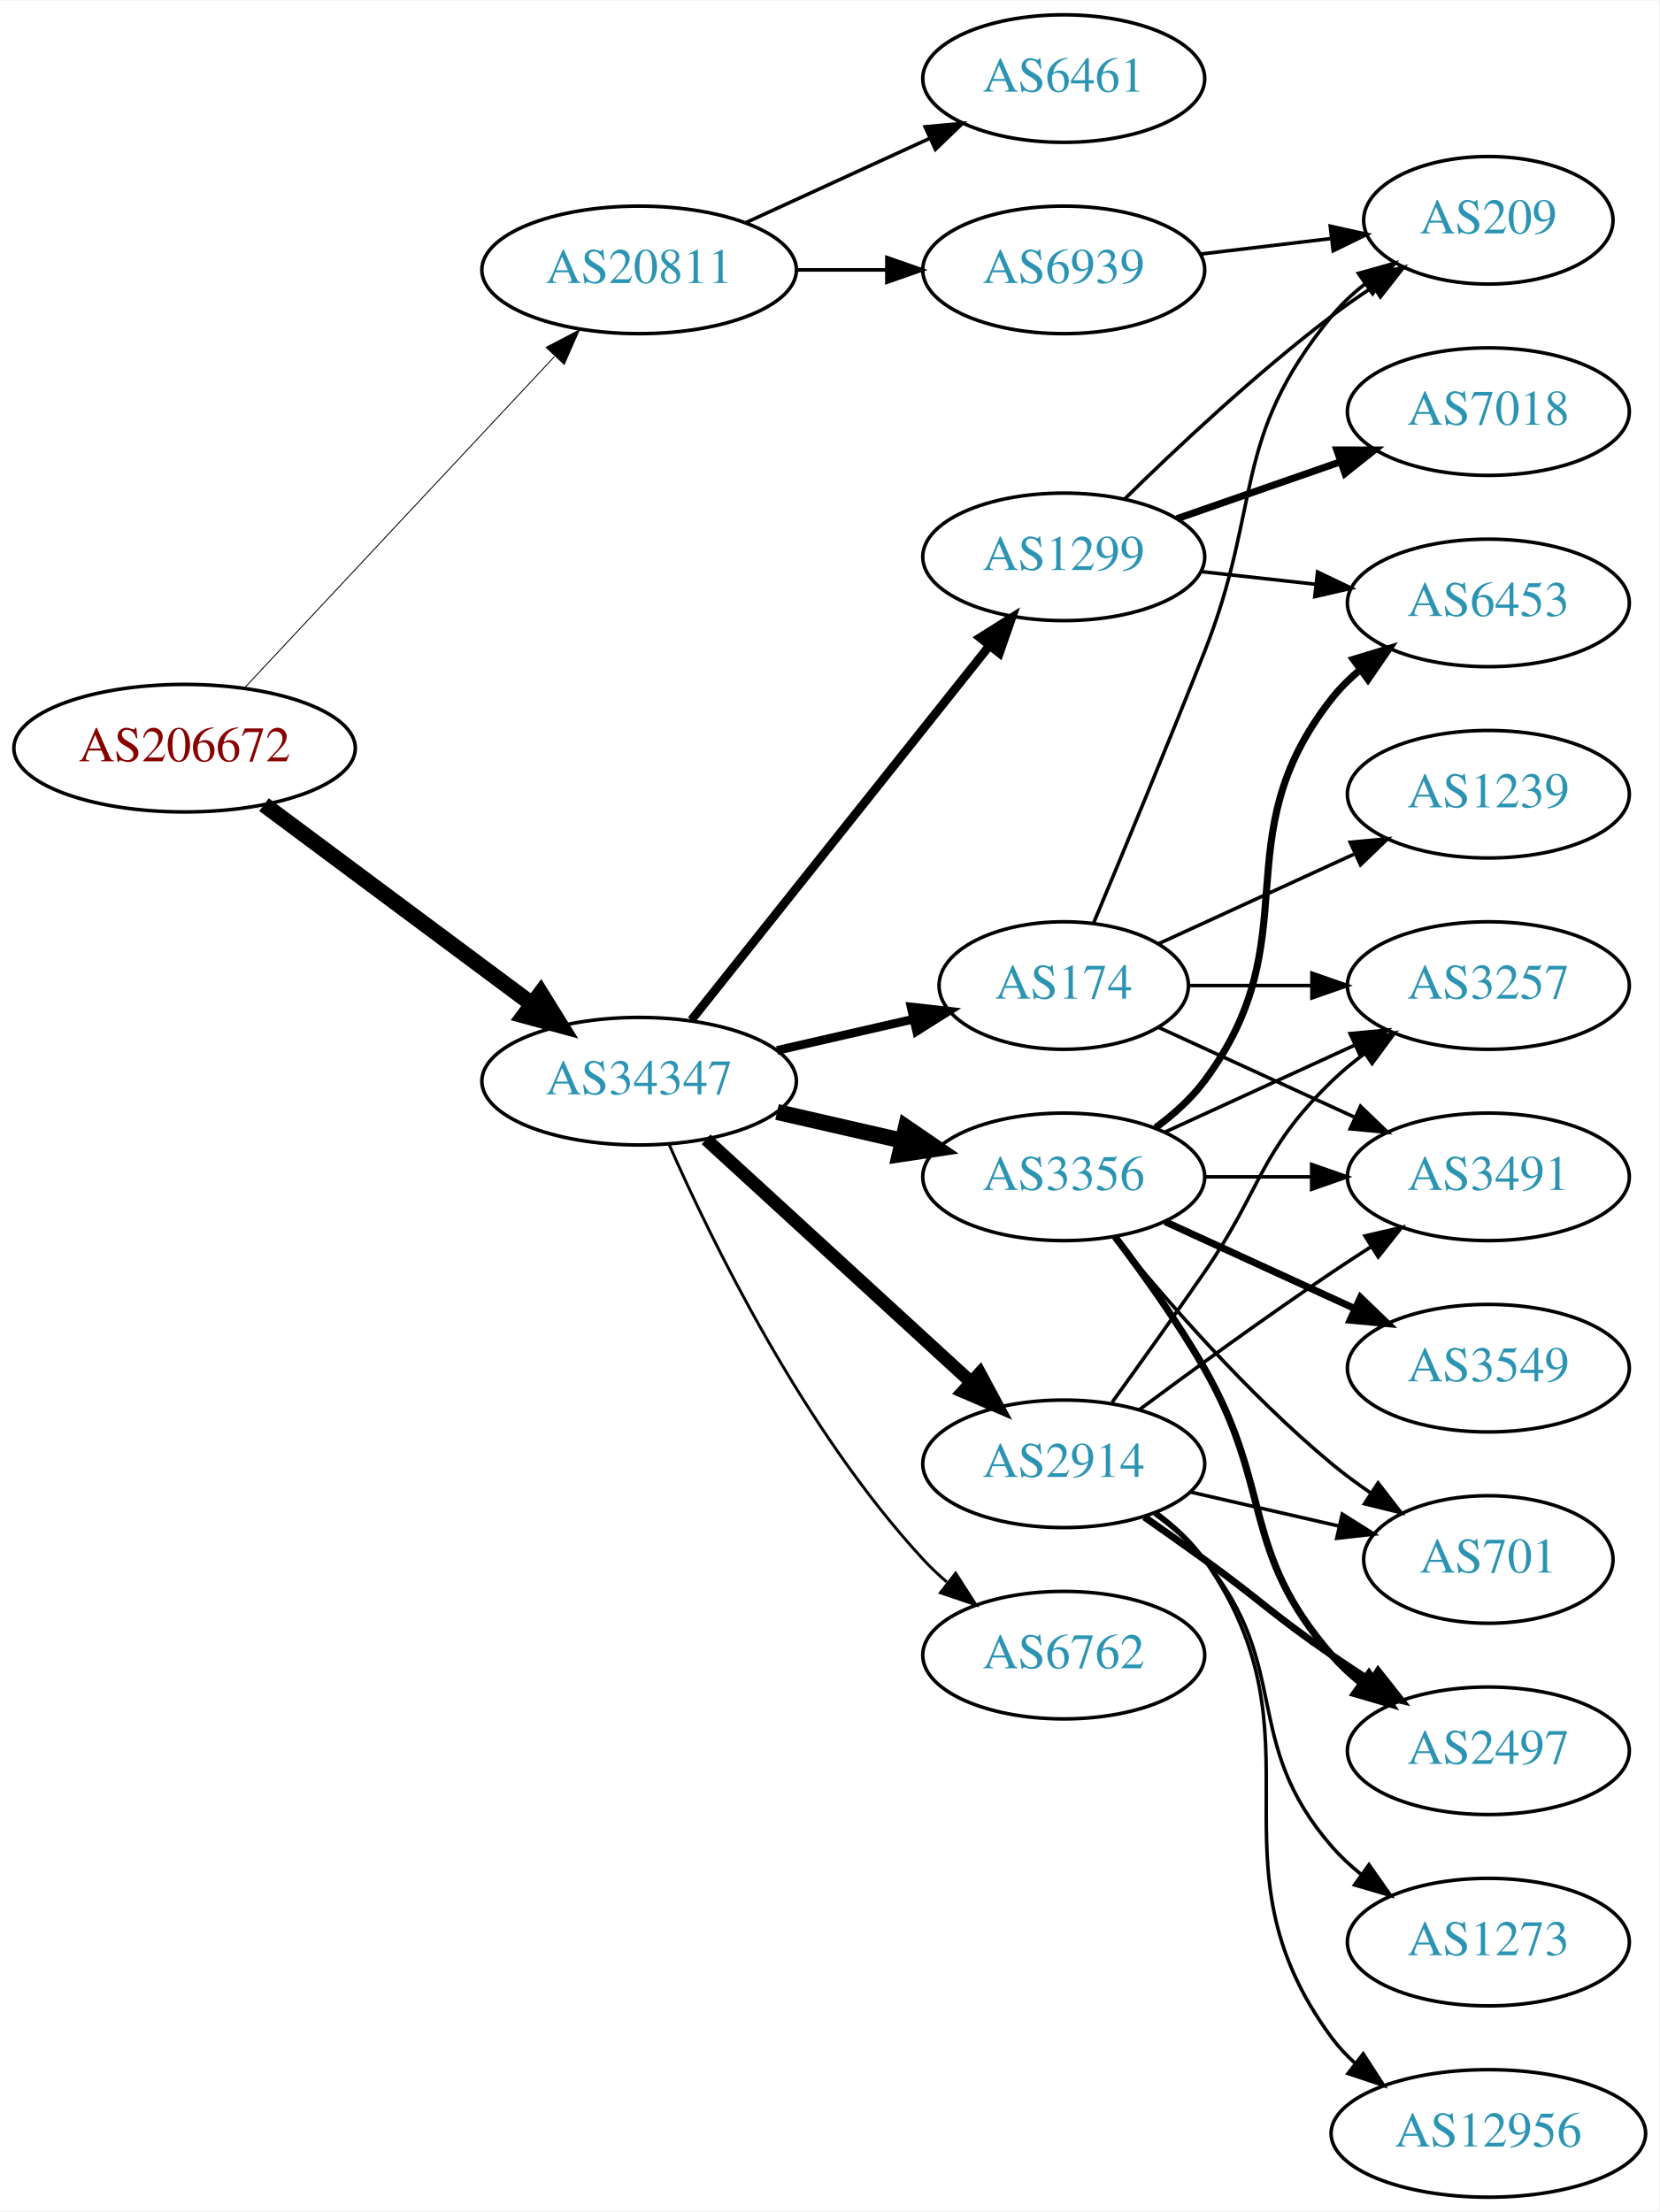
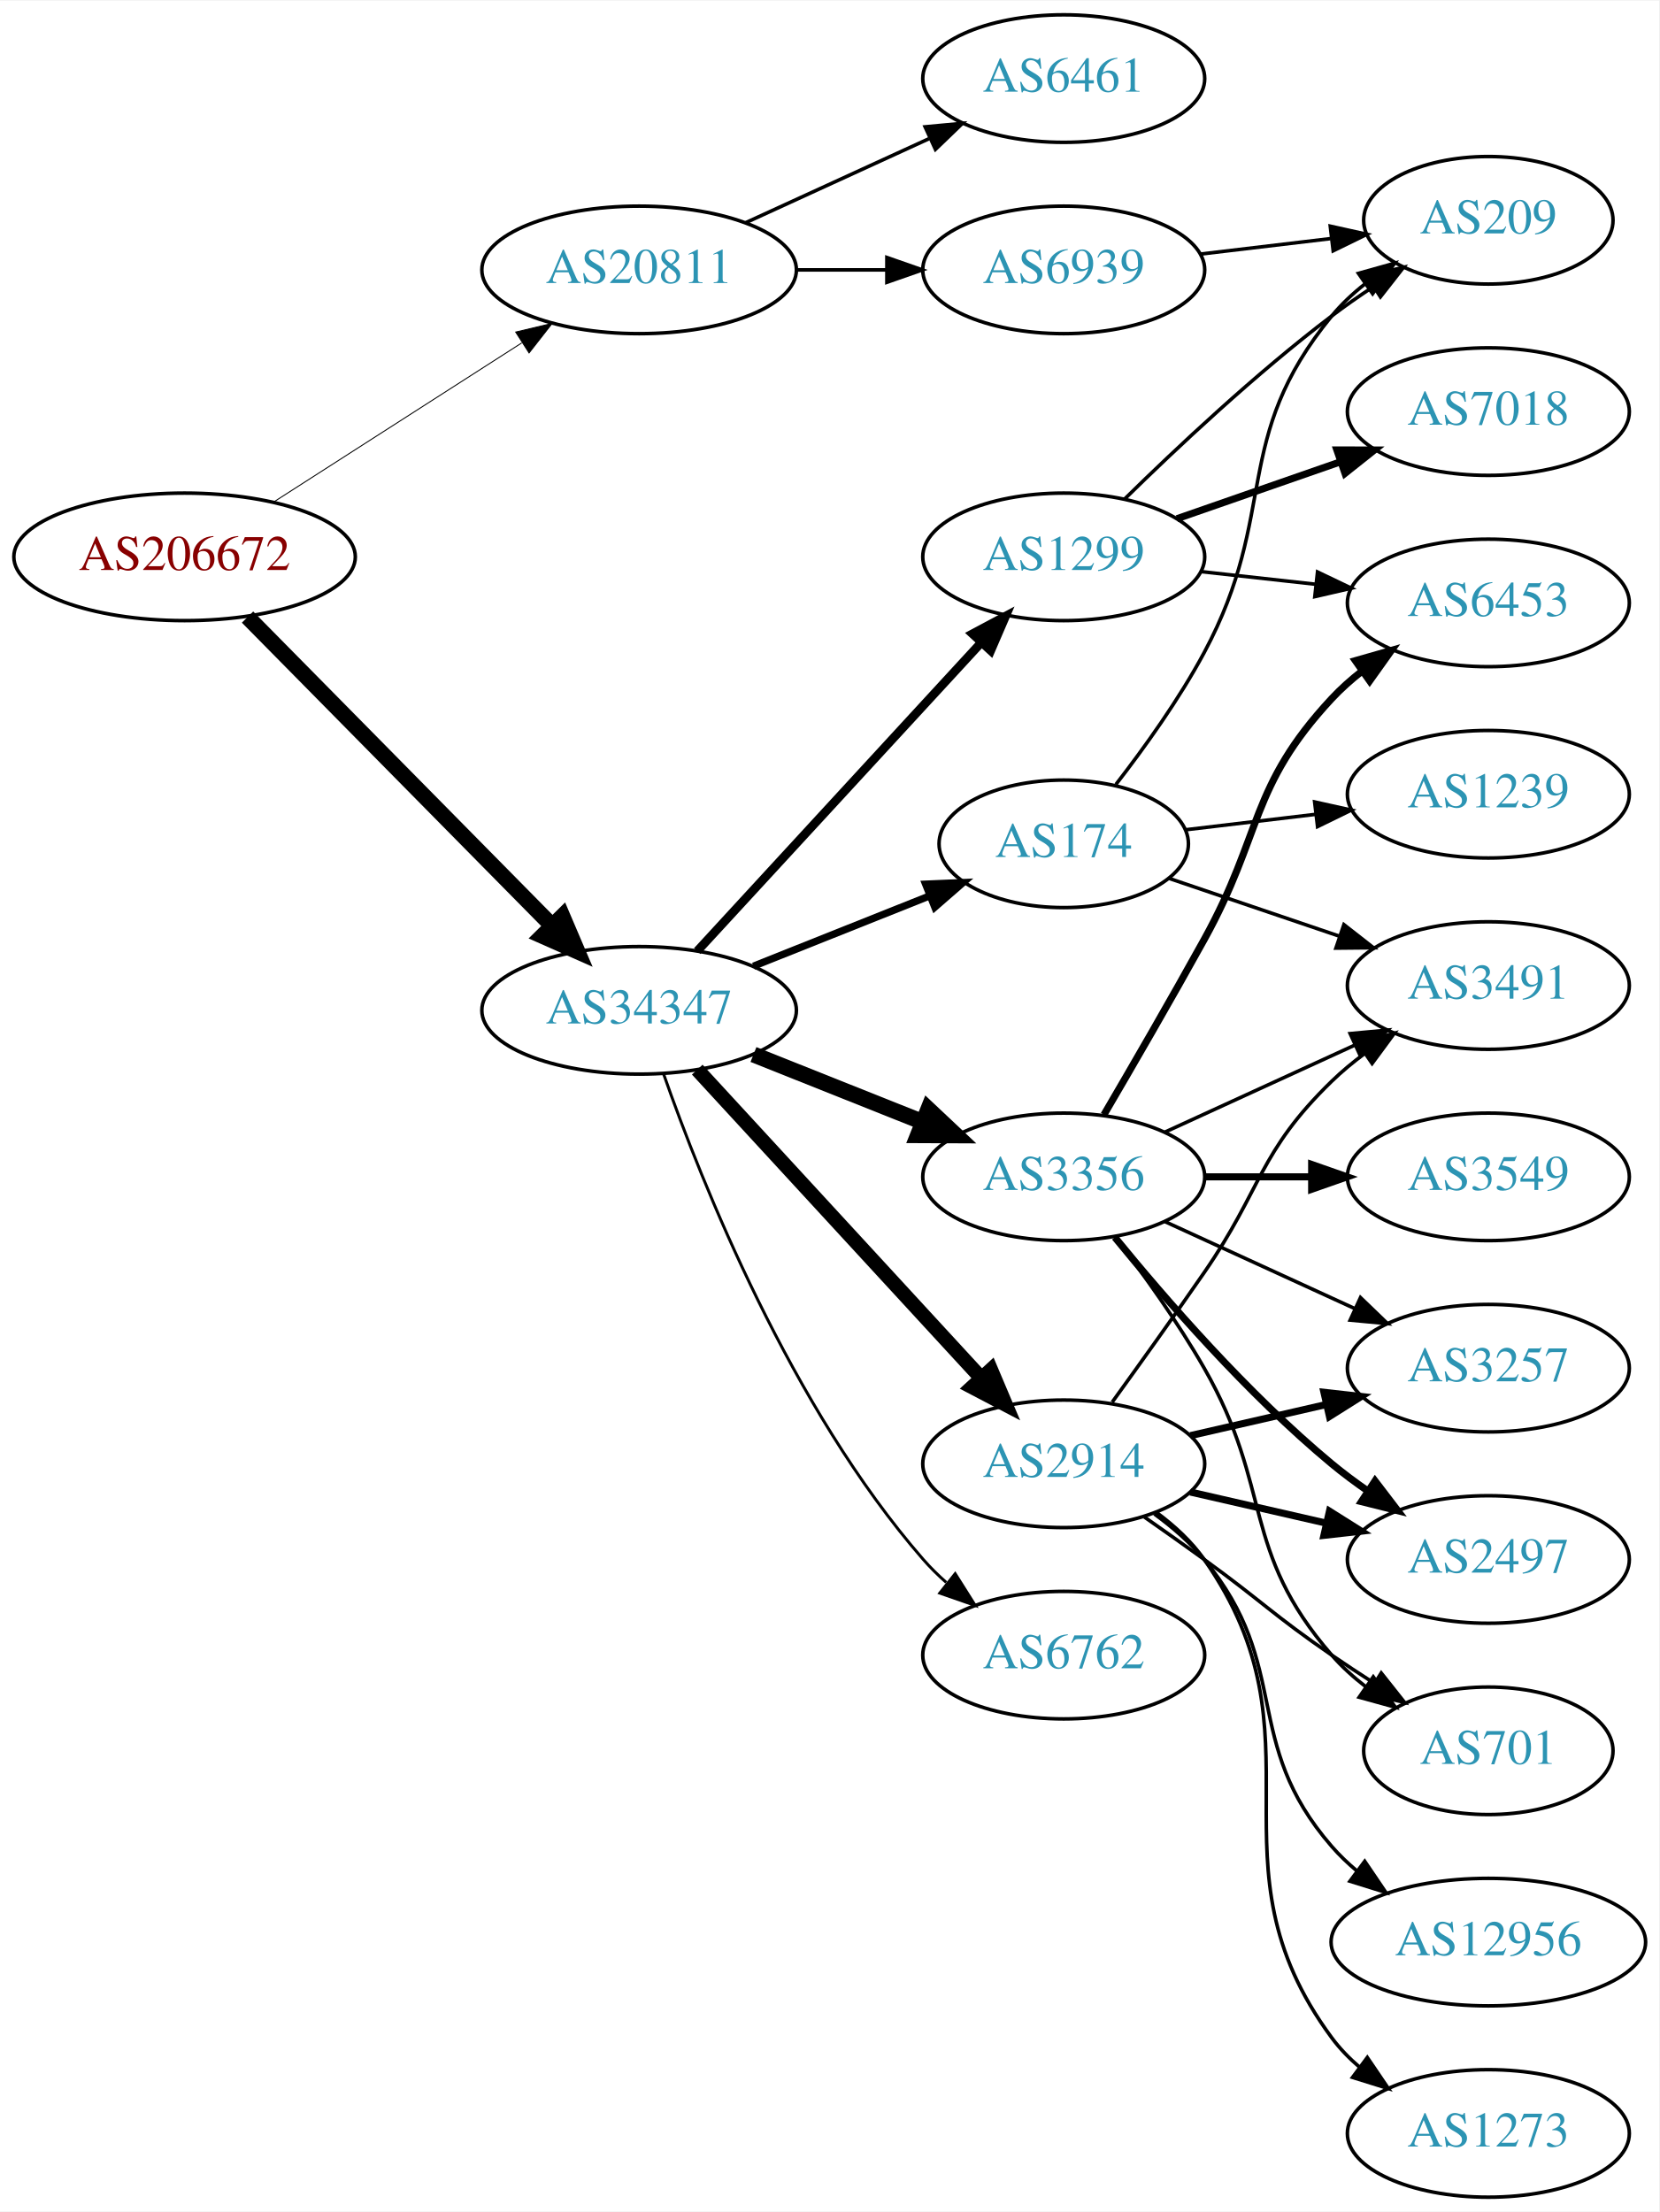
<svg xmlns="http://www.w3.org/2000/svg" xmlns:xlink="http://www.w3.org/1999/xlink" width="468pt" height="624pt" viewBox="0.00 0.00 468.27 624.00">
  <g id="graph0" class="graph" transform="scale(1 1) rotate(0) translate(4 620)">
    <polygon fill="white" stroke="none" points="-4,4 -4,-620 464.269,-620 464.269,4 -4,4" />
    <g id="node1" class="node">
      <g id="a_node1">
        <a xlink:href="/asn/206672" xlink:title="AS206672 ~ Logispin Austria GmbH [AT]">
-           <ellipse fill="#ffffff" stroke="black" cx="48.096" cy="-409" rx="48.192" ry="18" />
-           <text text-anchor="middle" x="48.096" y="-405.3" font-family="Times,serif" font-size="14.00" fill="#880000">AS206672</text>
+           <ellipse fill="#ffffff" stroke="black" cx="48.096" cy="-463" rx="48.192" ry="18" />
+           <text text-anchor="middle" x="48.096" y="-459.3" font-family="Times,serif" font-size="14.00" fill="#880000">AS206672</text>
        </a>
      </g>
    </g>
    <g id="node2" class="node">
      <g id="a_node2">
        <a xlink:href="/asn/20811" xlink:title="AS20811 ~ Brennercom S.p.A. [IT]">
          <ellipse fill="#ffffff" stroke="black" cx="176.388" cy="-544" rx="44.393" ry="18" />
          <text text-anchor="middle" x="176.388" y="-540.3" font-family="Times,serif" font-size="14.00" fill="#2c94b3">AS20811</text>
        </a>
      </g>
    </g>
    <g id="edge1" class="edge">
-       <path fill="none" stroke="black" stroke-width="0.265" d="M65.091,-426.098C87.201,-449.733 127.23,-492.522 152.501,-519.536" />
-       <polygon fill="black" stroke="black" stroke-width="0.265" points="150.135,-522.129 159.522,-527.041 155.247,-517.347 150.135,-522.129" />
+       <path fill="none" stroke="black" stroke-width="0.265" d="M73.147,-478.426C93.024,-491.174 121.421,-509.387 143.246,-523.385" />
+       <polygon fill="black" stroke="black" stroke-width="0.265" points="141.546,-526.453 151.853,-528.905 145.325,-520.561 141.546,-526.453" />
    </g>
    <g id="node3" class="node">
      <g id="a_node3">
        <a xlink:href="/asn/34347" xlink:title="AS34347 ~ Stadtwerke Hall in Tirol GmbH [AT]">
-           <ellipse fill="#ffffff" stroke="black" cx="176.388" cy="-315" rx="44.393" ry="18" />
-           <text text-anchor="middle" x="176.388" y="-311.3" font-family="Times,serif" font-size="14.00" fill="#2c94b3">AS34347</text>
+           <ellipse fill="#ffffff" stroke="black" cx="176.388" cy="-335" rx="44.393" ry="18" />
+           <text text-anchor="middle" x="176.388" y="-331.3" font-family="Times,serif" font-size="14.00" fill="#2c94b3">AS34347</text>
        </a>
      </g>
    </g>
    <g id="edge2" class="edge">
-       <path fill="none" stroke="black" stroke-width="4.5" d="M70.519,-393.054C91.328,-377.566 123.078,-353.934 146.192,-336.731" />
-       <polygon fill="black" stroke="black" stroke-width="4.5" points="148.609,-339.84 154.28,-330.71 143.907,-333.522 148.609,-339.84" />
+       <path fill="none" stroke="black" stroke-width="4.5" d="M65.866,-446.003C87.878,-423.693 126.647,-384.4 151.661,-359.047" />
+       <polygon fill="black" stroke="black" stroke-width="4.5" points="154.728,-361.545 158.949,-351.661 149.123,-356.014 154.728,-361.545" />
    </g>
    <g id="node4" class="node">
      <g id="a_node4">
        <a xlink:href="/asn/6461" xlink:title="AS6461 ~ Zayo Bandwidth [US]">
          <ellipse fill="#ffffff" stroke="black" cx="296.23" cy="-598" rx="39.794" ry="18" />
          <text text-anchor="middle" x="296.23" y="-594.3" font-family="Times,serif" font-size="14.00" fill="#2c94b3">AS6461</text>
        </a>
      </g>
    </g>
    <g id="edge3" class="edge">
      <path fill="none" stroke="black" d="M206.517,-557.348C222.128,-564.502 241.526,-573.391 258.198,-581.03" />
      <polygon fill="black" stroke="black" points="257.101,-584.378 267.65,-585.362 260.017,-578.014 257.101,-584.378" />
    </g>
    <g id="node5" class="node">
      <g id="a_node5">
        <a xlink:href="/asn/6939" xlink:title="AS6939 ~ Hurricane Electric LLC [US]">
          <ellipse fill="#ffffff" stroke="black" cx="296.23" cy="-544" rx="39.794" ry="18" />
          <text text-anchor="middle" x="296.23" y="-540.3" font-family="Times,serif" font-size="14.00" fill="#2c94b3">AS6939</text>
        </a>
      </g>
    </g>
    <g id="edge4" class="edge">
      <path fill="none" stroke="black" d="M220.599,-544C228.911,-544 237.674,-544 246.156,-544" />
      <polygon fill="black" stroke="black" points="246.315,-547.5 256.315,-544 246.315,-540.5 246.315,-547.5" />
    </g>
    <g id="node6" class="node">
      <g id="a_node6">
+         <a xlink:href="/asn/3356" xlink:title="AS3356 ~ Level 3 Parent, LLC [US]">
+           <ellipse fill="#ffffff" stroke="black" cx="296.23" cy="-288" rx="39.794" ry="18" />
+           <text text-anchor="middle" x="296.23" y="-284.3" font-family="Times,serif" font-size="14.00" fill="#2c94b3">AS3356</text>
+         </a>
+       </g>
+     </g>
+     <g id="edge5" class="edge">
+       <path fill="none" stroke="black" stroke-width="4.5" d="M208.658,-322.528C223.339,-316.673 240.983,-309.636 256.501,-303.447" />
+       <polygon fill="black" stroke="black" stroke-width="4.5" points="258.013,-307.083 265.842,-299.721 255.095,-299.768 258.013,-307.083" />
+     </g>
+     <g id="node7" class="node">
+       <g id="a_node7">
        <a xlink:href="/asn/1299" xlink:title="AS1299 ~ Telia Carrier [EU]">
          <ellipse fill="#ffffff" stroke="black" cx="296.23" cy="-463" rx="39.794" ry="18" />
          <text text-anchor="middle" x="296.23" y="-459.3" font-family="Times,serif" font-size="14.00" fill="#2c94b3">AS1299</text>
        </a>
      </g>
    </g>
-     <g id="edge5" class="edge">
-       <path fill="none" stroke="black" stroke-width="2.455" d="M191.136,-332.267C211.892,-358.334 251.337,-407.874 275.261,-437.921" />
-       <polygon fill="black" stroke="black" stroke-width="2.455" points="272.602,-440.2 281.569,-445.843 278.078,-435.84 272.602,-440.2" />
-     </g>
-     <g id="node7" class="node">
-       <g id="a_node7">
-         <a xlink:href="/asn/2914" xlink:title="AS2914 ~ NTT America, Inc. [US]">
-           <ellipse fill="#ffffff" stroke="black" cx="296.23" cy="-207" rx="39.794" ry="18" />
-           <text text-anchor="middle" x="296.23" y="-203.3" font-family="Times,serif" font-size="14.00" fill="#2c94b3">AS2914</text>
-         </a>
-       </g>
-     </g>
    <g id="edge6" class="edge">
-       <path fill="none" stroke="black" stroke-width="3.682" d="M195.285,-298.597C215.214,-280.333 247.571,-250.678 270.048,-230.079" />
-       <polygon fill="black" stroke="black" stroke-width="3.682" points="272.543,-232.54 277.55,-223.203 267.813,-227.38 272.543,-232.54" />
+       <path fill="none" stroke="black" stroke-width="2.455" d="M192.793,-351.734C213.261,-373.965 249.555,-413.388 272.992,-438.845" />
+       <polygon fill="black" stroke="black" stroke-width="2.455" points="270.472,-441.276 279.82,-446.262 275.622,-436.535 270.472,-441.276" />
    </g>
    <g id="node8" class="node">
      <g id="a_node8">
        <a xlink:href="/asn/6762" xlink:title="AS6762 ~ TELECOM ITALIA SPARKLE S.p.A. [IT]">
          <ellipse fill="#ffffff" stroke="black" cx="296.23" cy="-153" rx="39.794" ry="18" />
          <text text-anchor="middle" x="296.23" y="-149.3" font-family="Times,serif" font-size="14.00" fill="#2c94b3">AS6762</text>
        </a>
      </g>
    </g>
    <g id="edge7" class="edge">
-       <path fill="none" stroke="black" stroke-width="0.818" d="M184.803,-297.239C196.872,-269.817 222.843,-216.527 256.584,-180 258.614,-177.802 260.853,-175.681 263.199,-173.66" />
-       <polygon fill="black" stroke="black" stroke-width="0.818" points="265.726,-176.126 271.443,-167.206 261.411,-170.614 265.726,-176.126" />
+       <path fill="none" stroke="black" stroke-width="0.818" d="M183.283,-317.068C194.047,-286.349 219.265,-222.836 256.584,-180 258.549,-177.744 260.742,-175.581 263.056,-173.531" />
+       <polygon fill="black" stroke="black" stroke-width="0.818" points="265.591,-175.988 271.243,-167.026 261.236,-170.507 265.591,-175.988" />
    </g>
    <g id="node9" class="node">
      <g id="a_node9">
        <a xlink:href="/asn/174" xlink:title="AS174 ~ Cogent Communications [US]">
-           <ellipse fill="#ffffff" stroke="black" cx="296.23" cy="-342" rx="35.194" ry="18" />
-           <text text-anchor="middle" x="296.23" y="-338.3" font-family="Times,serif" font-size="14.00" fill="#2c94b3">AS174</text>
+           <ellipse fill="#ffffff" stroke="black" cx="296.23" cy="-382" rx="35.194" ry="18" />
+           <text text-anchor="middle" x="296.23" y="-378.3" font-family="Times,serif" font-size="14.00" fill="#2c94b3">AS174</text>
        </a>
      </g>
    </g>
    <g id="edge8" class="edge">
-       <path fill="none" stroke="black" stroke-width="2.455" d="M215.322,-323.692C227.639,-326.514 241.364,-329.658 253.915,-332.534" />
-       <polygon fill="black" stroke="black" stroke-width="2.455" points="253.15,-335.949 263.68,-334.771 254.714,-329.126 253.15,-335.949" />
+       <path fill="none" stroke="black" stroke-width="2.045" d="M208.658,-347.472C223.904,-353.552 242.344,-360.907 258.281,-367.263" />
+       <polygon fill="black" stroke="black" stroke-width="2.045" points="257.245,-370.618 267.83,-371.072 259.838,-364.116 257.245,-370.618" />
    </g>
    <g id="node10" class="node">
      <g id="a_node10">
-         <a xlink:href="/asn/3356" xlink:title="AS3356 ~ Level 3 Parent, LLC [US]">
-           <ellipse fill="#ffffff" stroke="black" cx="296.23" cy="-288" rx="39.794" ry="18" />
-           <text text-anchor="middle" x="296.23" y="-284.3" font-family="Times,serif" font-size="14.00" fill="#2c94b3">AS3356</text>
+         <a xlink:href="/asn/2914" xlink:title="AS2914 ~ NTT America, Inc. [US]">
+           <ellipse fill="#ffffff" stroke="black" cx="296.23" cy="-207" rx="39.794" ry="18" />
+           <text text-anchor="middle" x="296.23" y="-203.3" font-family="Times,serif" font-size="14.00" fill="#2c94b3">AS2914</text>
        </a>
      </g>
    </g>
    <g id="edge9" class="edge">
-       <path fill="none" stroke="black" stroke-width="4.5" d="M215.322,-306.308C226.563,-303.733 238.976,-300.889 250.599,-298.226" />
-       <polygon fill="black" stroke="black" stroke-width="4.5" points="251.692,-302.015 260.56,-295.943 249.934,-294.339 251.692,-302.015" />
-     </g>
-     <g id="node20" class="node">
-       <g id="a_node20">
+       <path fill="none" stroke="black" stroke-width="4.091" d="M192.793,-318.266C213.261,-296.035 249.555,-256.612 272.992,-231.155" />
+       <polygon fill="black" stroke="black" stroke-width="4.091" points="275.681,-233.519 279.82,-223.738 270.414,-228.67 275.681,-233.519" />
+     </g>
+     <g id="node13" class="node">
+       <g id="a_node13">
        <a xlink:href="/asn/209" xlink:title="AS209 ~ CenturyLink Communications, LLC [US]">
          <ellipse fill="#ffffff" stroke="black" cx="416.073" cy="-558" rx="35.194" ry="18" />
          <text text-anchor="middle" x="416.073" y="-554.3" font-family="Times,serif" font-size="14.00" fill="#2c94b3">AS209</text>
        </a>
      </g>
    </g>
-     <g id="edge29" class="edge">
+     <g id="edge28" class="edge">
      <path fill="none" stroke="black" d="M334.84,-548.468C346.51,-549.855 359.469,-551.394 371.508,-552.824" />
      <polygon fill="black" stroke="black" points="371.453,-556.342 381.796,-554.047 372.279,-549.391 371.453,-556.342" />
    </g>
-     <g id="node18" class="node">
-       <g id="a_node18">
+     <g id="node12" class="node">
+       <g id="a_node12">
+         <a xlink:href="/asn/3491" xlink:title="AS3491 ~ PCCW Global, Inc. [US]">
+           <ellipse fill="#ffffff" stroke="black" cx="416.073" cy="-342" rx="39.794" ry="18" />
+           <text text-anchor="middle" x="416.073" y="-338.3" font-family="Times,serif" font-size="14.00" fill="#2c94b3">AS3491</text>
+         </a>
+       </g>
+     </g>
+     <g id="edge18" class="edge">
+       <path fill="none" stroke="black" d="M324.859,-300.661C340.816,-307.973 361.087,-317.261 378.369,-325.181" />
+       <polygon fill="black" stroke="black" points="377.068,-328.435 387.617,-329.419 379.984,-322.071 377.068,-328.435" />
+     </g>
+     <g id="node14" class="node">
+       <g id="a_node14">
        <a xlink:href="/asn/6453" xlink:title="AS6453 ~ TATA COMMUNICATIONS (AMERICA) INC [US]">
          <ellipse fill="#ffffff" stroke="black" cx="416.073" cy="-450" rx="39.794" ry="18" />
          <text text-anchor="middle" x="416.073" y="-446.3" font-family="Times,serif" font-size="14.00" fill="#2c94b3">AS6453</text>
        </a>
      </g>
    </g>
-     <g id="edge23" class="edge">
+     <g id="edge13" class="edge">
+       <path fill="none" stroke="black" stroke-width="2" d="M307.577,-305.534C315.462,-318.994 326.521,-338.077 335.877,-355 352.422,-384.927 348.579,-397.968 371.877,-423 374.437,-425.751 377.338,-428.333 380.396,-430.726" />
+       <polygon fill="black" stroke="black" stroke-width="2" points="378.541,-433.701 388.73,-436.606 382.577,-427.981 378.541,-433.701" />
+     </g>
+     <g id="node15" class="node">
+       <g id="a_node15">
+         <a xlink:href="/asn/3257" xlink:title="AS3257 ~ GTT [DE]">
+           <ellipse fill="#ffffff" stroke="black" cx="416.073" cy="-234" rx="39.794" ry="18" />
+           <text text-anchor="middle" x="416.073" y="-230.3" font-family="Times,serif" font-size="14.00" fill="#2c94b3">AS3257</text>
+         </a>
+       </g>
+     </g>
+     <g id="edge14" class="edge">
+       <path fill="none" stroke="black" d="M324.859,-275.339C340.816,-268.027 361.087,-258.739 378.369,-250.819" />
+       <polygon fill="black" stroke="black" points="379.984,-253.929 387.617,-246.581 377.068,-247.565 379.984,-253.929" />
+     </g>
+     <g id="node16" class="node">
+       <g id="a_node16">
+         <a xlink:href="/asn/2497" xlink:title="AS2497 ~ Internet Initiative Japan Inc. [JP]">
+           <ellipse fill="#ffffff" stroke="black" cx="416.073" cy="-180" rx="39.794" ry="18" />
+           <text text-anchor="middle" x="416.073" y="-176.3" font-family="Times,serif" font-size="14.00" fill="#2c94b3">AS2497</text>
+         </a>
+       </g>
+     </g>
+     <g id="edge15" class="edge">
+       <path fill="none" stroke="black" stroke-width="2" d="M310.649,-270.935C324.764,-253.625 348.178,-226.655 371.877,-207 375.093,-204.332 378.594,-201.73 382.164,-199.259" />
+       <polygon fill="black" stroke="black" stroke-width="2" points="384.088,-202.183 390.52,-193.764 380.242,-196.334 384.088,-202.183" />
+     </g>
+     <g id="node17" class="node">
+       <g id="a_node17">
+         <a xlink:href="/asn/3549" xlink:title="AS3549 ~ Level 3 Parent, LLC [US]">
+           <ellipse fill="#ffffff" stroke="black" cx="416.073" cy="-288" rx="39.794" ry="18" />
+           <text text-anchor="middle" x="416.073" y="-284.3" font-family="Times,serif" font-size="14.00" fill="#2c94b3">AS3549</text>
+         </a>
+       </g>
+     </g>
+     <g id="edge16" class="edge">
+       <path fill="none" stroke="black" stroke-width="2" d="M336.143,-288C345.696,-288 356.046,-288 366.008,-288" />
+       <polygon fill="black" stroke="black" stroke-width="2" points="366.201,-291.5 376.201,-288 366.201,-284.5 366.201,-291.5" />
+     </g>
+     <g id="node18" class="node">
+       <g id="a_node18">
+         <a xlink:href="/asn/701" xlink:title="AS701 ~ UUNET [US]">
+           <ellipse fill="#ffffff" stroke="black" cx="416.073" cy="-126" rx="35.194" ry="18" />
+           <text text-anchor="middle" x="416.073" y="-122.3" font-family="Times,serif" font-size="14.00" fill="#2c94b3">AS701</text>
+         </a>
+       </g>
+     </g>
+     <g id="edge17" class="edge">
+       <path fill="none" stroke="black" d="M310.691,-271.087C318.584,-260.73 328.434,-247.008 335.877,-234 355.441,-199.806 346.043,-182.742 371.877,-153 374.682,-149.77 377.97,-146.797 381.457,-144.098" />
+       <polygon fill="black" stroke="black" points="383.592,-146.878 389.824,-138.31 379.609,-141.121 383.592,-146.878" />
+     </g>
+     <g id="edge27" class="edge">
+       <path fill="none" stroke="black" d="M313.378,-479.296C328.015,-493.671 350.504,-514.795 371.877,-531 375.543,-533.78 379.504,-536.546 383.487,-539.187" />
+       <polygon fill="black" stroke="black" points="381.832,-542.283 392.14,-544.731 385.608,-536.389 381.832,-542.283" />
+     </g>
+     <g id="edge26" class="edge">
      <path fill="none" stroke="black" d="M334.84,-458.851C345.151,-457.713 356.469,-456.465 367.269,-455.274" />
      <polygon fill="black" stroke="black" points="367.86,-458.73 377.416,-454.154 367.092,-451.772 367.86,-458.73" />
    </g>
-     <g id="node19" class="node">
-       <g id="a_node19">
+     <g id="node21" class="node">
+       <g id="a_node21">
        <a xlink:href="/asn/7018" xlink:title="AS7018 ~ AT&amp;T Services, Inc. [US]">
          <ellipse fill="#ffffff" stroke="black" cx="416.073" cy="-504" rx="39.794" ry="18" />
          <text text-anchor="middle" x="416.073" y="-500.3" font-family="Times,serif" font-size="14.00" fill="#2c94b3">AS7018</text>
        </a>
      </g>
    </g>
-     <g id="edge22" class="edge">
+     <g id="edge25" class="edge">
      <path fill="none" stroke="black" stroke-width="2" d="M328.192,-473.772C342.289,-478.677 359.165,-484.548 374.278,-489.807" />
      <polygon fill="black" stroke="black" stroke-width="2" points="373.314,-493.177 383.909,-493.157 375.614,-486.566 373.314,-493.177" />
    </g>
-     <g id="edge24" class="edge">
-       <path fill="none" stroke="black" d="M313.378,-479.296C328.015,-493.671 350.504,-514.795 371.877,-531 375.543,-533.78 379.504,-536.546 383.487,-539.187" />
-       <polygon fill="black" stroke="black" points="381.832,-542.283 392.14,-544.731 385.608,-536.389 381.832,-542.283" />
-     </g>
    <g id="node11" class="node">
      <g id="a_node11">
-         <a xlink:href="/asn/701" xlink:title="AS701 ~ UUNET [US]">
-           <ellipse fill="#ffffff" stroke="black" cx="416.073" cy="-180" rx="35.194" ry="18" />
-           <text text-anchor="middle" x="416.073" y="-176.3" font-family="Times,serif" font-size="14.00" fill="#2c94b3">AS701</text>
-         </a>
-       </g>
-     </g>
-     <g id="edge10" class="edge">
-       <path fill="none" stroke="black" d="M331.949,-199.045C345.042,-196.045 360.064,-192.604 373.705,-189.478" />
-       <polygon fill="black" stroke="black" points="374.846,-192.807 383.812,-187.162 373.283,-185.984 374.846,-192.807" />
-     </g>
-     <g id="node12" class="node">
-       <g id="a_node12">
-         <a xlink:href="/asn/3257" xlink:title="AS3257 ~ GTT [DE]">
-           <ellipse fill="#ffffff" stroke="black" cx="416.073" cy="-342" rx="39.794" ry="18" />
-           <text text-anchor="middle" x="416.073" y="-338.3" font-family="Times,serif" font-size="14.00" fill="#2c94b3">AS3257</text>
-         </a>
-       </g>
-     </g>
-     <g id="edge11" class="edge">
-       <path fill="none" stroke="black" d="M309.909,-224.406C317.525,-234.937 327.358,-248.67 335.877,-261 352.272,-284.731 351.183,-294.906 371.877,-315 374.722,-317.763 377.896,-320.386 381.196,-322.834" />
-       <polygon fill="black" stroke="black" points="379.312,-325.786 389.544,-328.538 383.261,-320.006 379.312,-325.786" />
-     </g>
-     <g id="node13" class="node">
-       <g id="a_node13">
-         <a xlink:href="/asn/3491" xlink:title="AS3491 ~ PCCW Global, Inc. [US]">
-           <ellipse fill="#ffffff" stroke="black" cx="416.073" cy="-288" rx="39.794" ry="18" />
-           <text text-anchor="middle" x="416.073" y="-284.3" font-family="Times,serif" font-size="14.00" fill="#2c94b3">AS3491</text>
-         </a>
-       </g>
-     </g>
-     <g id="edge12" class="edge">
-       <path fill="none" stroke="black" d="M317.56,-222.277C332.423,-233.304 353.167,-248.407 371.877,-261 375.426,-263.389 379.176,-265.839 382.924,-268.242" />
-       <polygon fill="black" stroke="black" points="381.251,-271.325 391.573,-273.712 384.993,-265.409 381.251,-271.325" />
-     </g>
-     <g id="node14" class="node">
-       <g id="a_node14">
-         <a xlink:href="/asn/2497" xlink:title="AS2497 ~ Internet Initiative Japan Inc. [JP]">
-           <ellipse fill="#ffffff" stroke="black" cx="416.073" cy="-126" rx="39.794" ry="18" />
-           <text text-anchor="middle" x="416.073" y="-122.3" font-family="Times,serif" font-size="14.00" fill="#2c94b3">AS2497</text>
-         </a>
-       </g>
-     </g>
-     <g id="edge13" class="edge">
-       <path fill="none" stroke="black" stroke-width="2" d="M318.987,-191.991C324.522,-188.121 330.44,-183.936 335.877,-180 352.076,-168.271 355.382,-164.311 371.877,-153 375.405,-150.581 379.142,-148.111 382.884,-145.698" />
-       <polygon fill="black" stroke="black" stroke-width="2" points="384.955,-148.528 391.524,-140.216 381.205,-142.618 384.955,-148.528" />
-     </g>
-     <g id="node15" class="node">
-       <g id="a_node15">
-         <a xlink:href="/asn/1273" xlink:title="AS1273 ~ Vodafone Group PLC [EU]">
-           <ellipse fill="#ffffff" stroke="black" cx="416.073" cy="-72" rx="39.794" ry="18" />
-           <text text-anchor="middle" x="416.073" y="-68.3" font-family="Times,serif" font-size="14.00" fill="#2c94b3">AS1273</text>
-         </a>
-       </g>
-     </g>
-     <g id="edge14" class="edge">
-       <path fill="none" stroke="black" d="M321.811,-192.844C326.905,-189.128 331.919,-184.799 335.877,-180 360.941,-149.606 346.043,-128.742 371.877,-99 374.341,-96.162 377.178,-93.523 380.196,-91.094" />
-       <polygon fill="black" stroke="black" points="382.383,-93.833 388.474,-85.164 378.306,-88.142 382.383,-93.833" />
-     </g>
-     <g id="node16" class="node">
-       <g id="a_node16">
-         <a xlink:href="/asn/12956" xlink:title="AS12956 ~ TELXIUS [ES]">
-           <ellipse fill="#ffffff" stroke="black" cx="416.073" cy="-18" rx="44.393" ry="18" />
-           <text text-anchor="middle" x="416.073" y="-14.3" font-family="Times,serif" font-size="14.00" fill="#2c94b3">AS12956</text>
-         </a>
-       </g>
-     </g>
-     <g id="edge15" class="edge">
-       <path fill="none" stroke="black" d="M322.39,-193.284C327.454,-189.545 332.309,-185.096 335.877,-180 371.49,-129.131 334.973,-94.941 371.877,-45 373.821,-42.368 376.106,-39.933 378.592,-37.693" />
-       <polygon fill="black" stroke="black" points="380.753,-40.446 386.515,-31.555 376.466,-34.913 380.753,-40.446" />
-     </g>
-     <g id="edge28" class="edge">
-       <path fill="none" stroke="black" d="M331.632,-342C342.456,-342 354.623,-342 366.25,-342" />
-       <polygon fill="black" stroke="black" points="366.281,-345.5 376.281,-342 366.281,-338.5 366.281,-345.5" />
-     </g>
-     <g id="edge25" class="edge">
-       <path fill="none" stroke="black" d="M323.091,-330.149C339.212,-322.762 360.214,-313.138 378.079,-304.952" />
-       <polygon fill="black" stroke="black" points="379.998,-307.923 387.631,-300.575 377.082,-301.559 379.998,-307.923" />
-     </g>
-     <g id="edge27" class="edge">
-       <path fill="none" stroke="black" d="M304.642,-359.612C312.533,-378.456 325.311,-409.25 335.877,-436 352.463,-477.995 343.233,-496.096 371.877,-531 374.591,-534.307 377.821,-537.329 381.276,-540.054" />
-       <polygon fill="black" stroke="black" points="379.406,-543.017 389.609,-545.872 383.413,-537.277 379.406,-543.017" />
-     </g>
-     <g id="node21" class="node">
-       <g id="a_node21">
        <a xlink:href="/asn/1239" xlink:title="AS1239 ~ Sprint [US]">
          <ellipse fill="#ffffff" stroke="black" cx="416.073" cy="-396" rx="39.794" ry="18" />
          <text text-anchor="middle" x="416.073" y="-392.3" font-family="Times,serif" font-size="14.00" fill="#2c94b3">AS1239</text>
        </a>
      </g>
    </g>
-     <g id="edge26" class="edge">
-       <path fill="none" stroke="black" d="M323.091,-353.851C339.212,-361.238 360.214,-370.862 378.079,-379.048" />
-       <polygon fill="black" stroke="black" points="377.082,-382.441 387.631,-383.425 379.998,-376.077 377.082,-382.441" />
+     <g id="edge10" class="edge">
+       <path fill="none" stroke="black" d="M330.684,-385.974C342.06,-387.326 355.005,-388.864 367.281,-390.322" />
+       <polygon fill="black" stroke="black" points="367.043,-393.819 377.387,-391.523 367.869,-386.867 367.043,-393.819" />
+     </g>
+     <g id="edge11" class="edge">
+       <path fill="none" stroke="black" d="M326.058,-372.215C340.503,-367.312 358.247,-361.289 374.082,-355.914" />
+       <polygon fill="black" stroke="black" points="375.303,-359.195 383.648,-352.667 373.053,-352.567 375.303,-359.195" />
+     </g>
+     <g id="edge12" class="edge">
+       <path fill="none" stroke="black" d="M310.958,-398.766C318.945,-409.07 328.801,-422.788 335.877,-436 357.194,-475.803 343.233,-496.096 371.877,-531 374.591,-534.307 377.821,-537.329 381.276,-540.054" />
+       <polygon fill="black" stroke="black" points="379.406,-543.017 389.609,-545.872 383.413,-537.277 379.406,-543.017" />
    </g>
    <g id="edge20" class="edge">
-       <path fill="none" stroke="black" d="M310.649,-270.935C324.764,-253.625 348.178,-226.655 371.877,-207 375.34,-204.128 379.132,-201.331 382.987,-198.692" />
-       <polygon fill="black" stroke="black" points="384.948,-201.592 391.419,-193.203 381.129,-195.725 384.948,-201.592" />
-     </g>
-     <g id="edge17" class="edge">
-       <path fill="none" stroke="black" d="M324.859,-300.661C340.816,-307.973 361.087,-317.261 378.369,-325.181" />
-       <polygon fill="black" stroke="black" points="377.068,-328.435 387.617,-329.419 379.984,-322.071 377.068,-328.435" />
+       <path fill="none" stroke="black" d="M309.909,-224.406C317.525,-234.937 327.358,-248.67 335.877,-261 352.272,-284.731 351.183,-294.906 371.877,-315 374.722,-317.763 377.896,-320.386 381.196,-322.834" />
+       <polygon fill="black" stroke="black" points="379.312,-325.786 389.544,-328.538 383.261,-320.006 379.312,-325.786" />
+     </g>
+     <g id="edge22" class="edge">
+       <path fill="none" stroke="black" stroke-width="2" d="M331.949,-214.955C343.949,-217.704 357.57,-220.825 370.263,-223.733" />
+       <polygon fill="black" stroke="black" stroke-width="2" points="369.665,-227.187 380.194,-226.009 371.229,-220.364 369.665,-227.187" />
    </g>
    <g id="edge21" class="edge">
-       <path fill="none" stroke="black" d="M336.143,-288C345.696,-288 356.046,-288 366.008,-288" />
-       <polygon fill="black" stroke="black" points="366.201,-291.5 376.201,-288 366.201,-284.5 366.201,-291.5" />
+       <path fill="none" stroke="black" stroke-width="2" d="M331.949,-199.045C343.949,-196.296 357.57,-193.175 370.263,-190.267" />
+       <polygon fill="black" stroke="black" stroke-width="2" points="371.229,-193.636 380.194,-187.991 369.665,-186.813 371.229,-193.636" />
    </g>
    <g id="edge19" class="edge">
-       <path fill="none" stroke="black" stroke-width="2" d="M310.691,-271.087C318.584,-260.73 328.434,-247.008 335.877,-234 355.441,-199.806 346.043,-182.742 371.877,-153 374.341,-150.162 377.178,-147.523 380.196,-145.094" />
-       <polygon fill="black" stroke="black" stroke-width="2" points="382.383,-147.833 388.474,-139.164 378.306,-142.142 382.383,-147.833" />
-     </g>
-     <g id="node17" class="node">
-       <g id="a_node17">
-         <a xlink:href="/asn/3549" xlink:title="AS3549 ~ Level 3 Parent, LLC [US]">
-           <ellipse fill="#ffffff" stroke="black" cx="416.073" cy="-234" rx="39.794" ry="18" />
-           <text text-anchor="middle" x="416.073" y="-230.3" font-family="Times,serif" font-size="14.00" fill="#2c94b3">AS3549</text>
-         </a>
-       </g>
-     </g>
-     <g id="edge16" class="edge">
-       <path fill="none" stroke="black" stroke-width="2" d="M324.859,-275.339C340.816,-268.027 361.087,-258.739 378.369,-250.819" />
-       <polygon fill="black" stroke="black" stroke-width="2" points="379.984,-253.929 387.617,-246.581 377.068,-247.565 379.984,-253.929" />
-     </g>
-     <g id="edge18" class="edge">
-       <path fill="none" stroke="black" stroke-width="2" d="M322.161,-301.882C327.237,-305.611 332.155,-310.016 335.877,-315 366.148,-355.542 340.578,-383.246 371.877,-423 374.202,-425.953 376.945,-428.67 379.904,-431.147" />
-       <polygon fill="black" stroke="black" stroke-width="2" points="377.964,-434.064 388.101,-437.145 382.097,-428.415 377.964,-434.064" />
+       <path fill="none" stroke="black" d="M318.987,-191.991C324.522,-188.121 330.44,-183.936 335.877,-180 352.076,-168.271 355.382,-164.311 371.877,-153 375.672,-150.398 379.708,-147.738 383.732,-145.151" />
+       <polygon fill="black" stroke="black" points="385.839,-147.96 392.42,-139.657 382.097,-142.044 385.839,-147.96" />
+     </g>
+     <g id="node19" class="node">
+       <g id="a_node19">
+         <a xlink:href="/asn/12956" xlink:title="AS12956 ~ TELXIUS [ES]">
+           <ellipse fill="#ffffff" stroke="black" cx="416.073" cy="-72" rx="44.393" ry="18" />
+           <text text-anchor="middle" x="416.073" y="-68.3" font-family="Times,serif" font-size="14.00" fill="#2c94b3">AS12956</text>
+         </a>
+       </g>
+     </g>
+     <g id="edge23" class="edge">
+       <path fill="none" stroke="black" d="M321.811,-192.844C326.905,-189.128 331.919,-184.799 335.877,-180 360.941,-149.606 346.043,-128.742 371.877,-99 374.022,-96.53 376.45,-94.209 379.034,-92.047" />
+       <polygon fill="black" stroke="black" points="381.179,-94.814 387.125,-86.044 377.009,-89.192 381.179,-94.814" />
+     </g>
+     <g id="node20" class="node">
+       <g id="a_node20">
+         <a xlink:href="/asn/1273" xlink:title="AS1273 ~ Vodafone Group PLC [EU]">
+           <ellipse fill="#ffffff" stroke="black" cx="416.073" cy="-18" rx="39.794" ry="18" />
+           <text text-anchor="middle" x="416.073" y="-14.3" font-family="Times,serif" font-size="14.00" fill="#2c94b3">AS1273</text>
+         </a>
+       </g>
+     </g>
+     <g id="edge24" class="edge">
+       <path fill="none" stroke="black" d="M322.39,-193.284C327.454,-189.545 332.309,-185.096 335.877,-180 371.49,-129.131 334.973,-94.941 371.877,-45 374.11,-41.977 376.793,-39.214 379.714,-36.707" />
+       <polygon fill="black" stroke="black" points="381.909,-39.437 387.857,-30.669 377.74,-33.814 381.909,-39.437" />
    </g>
  </g>
</svg>
